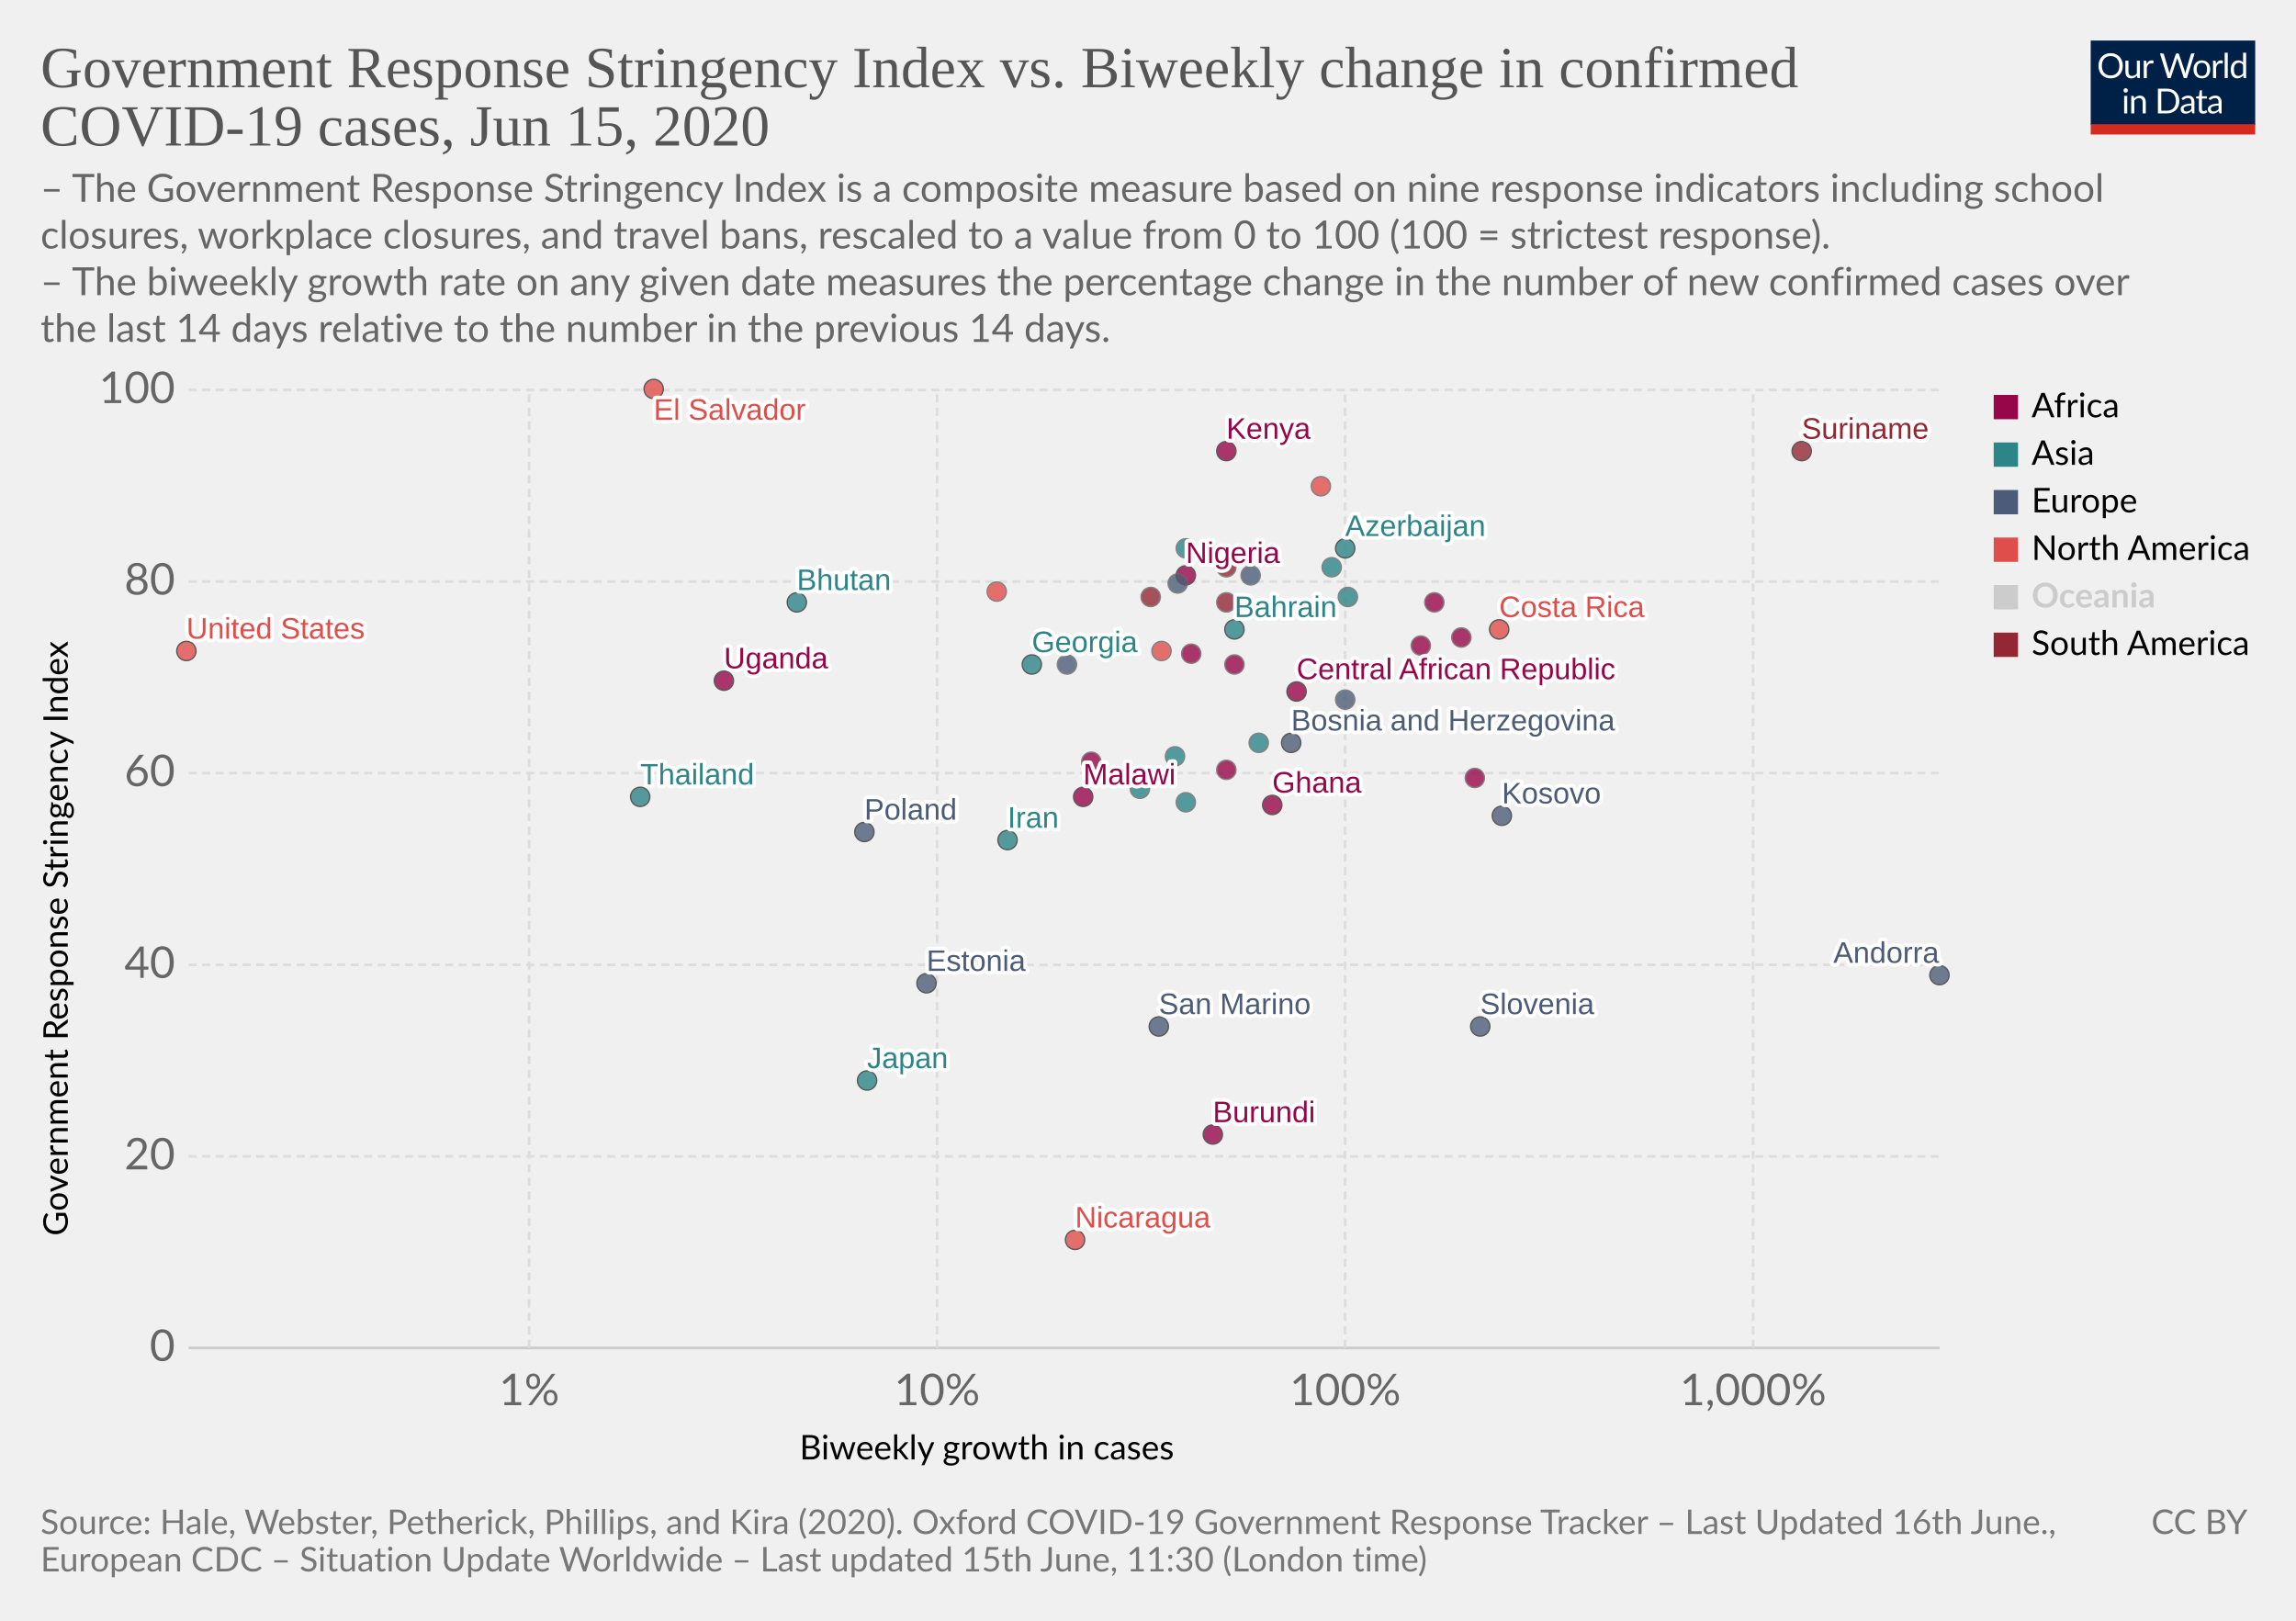
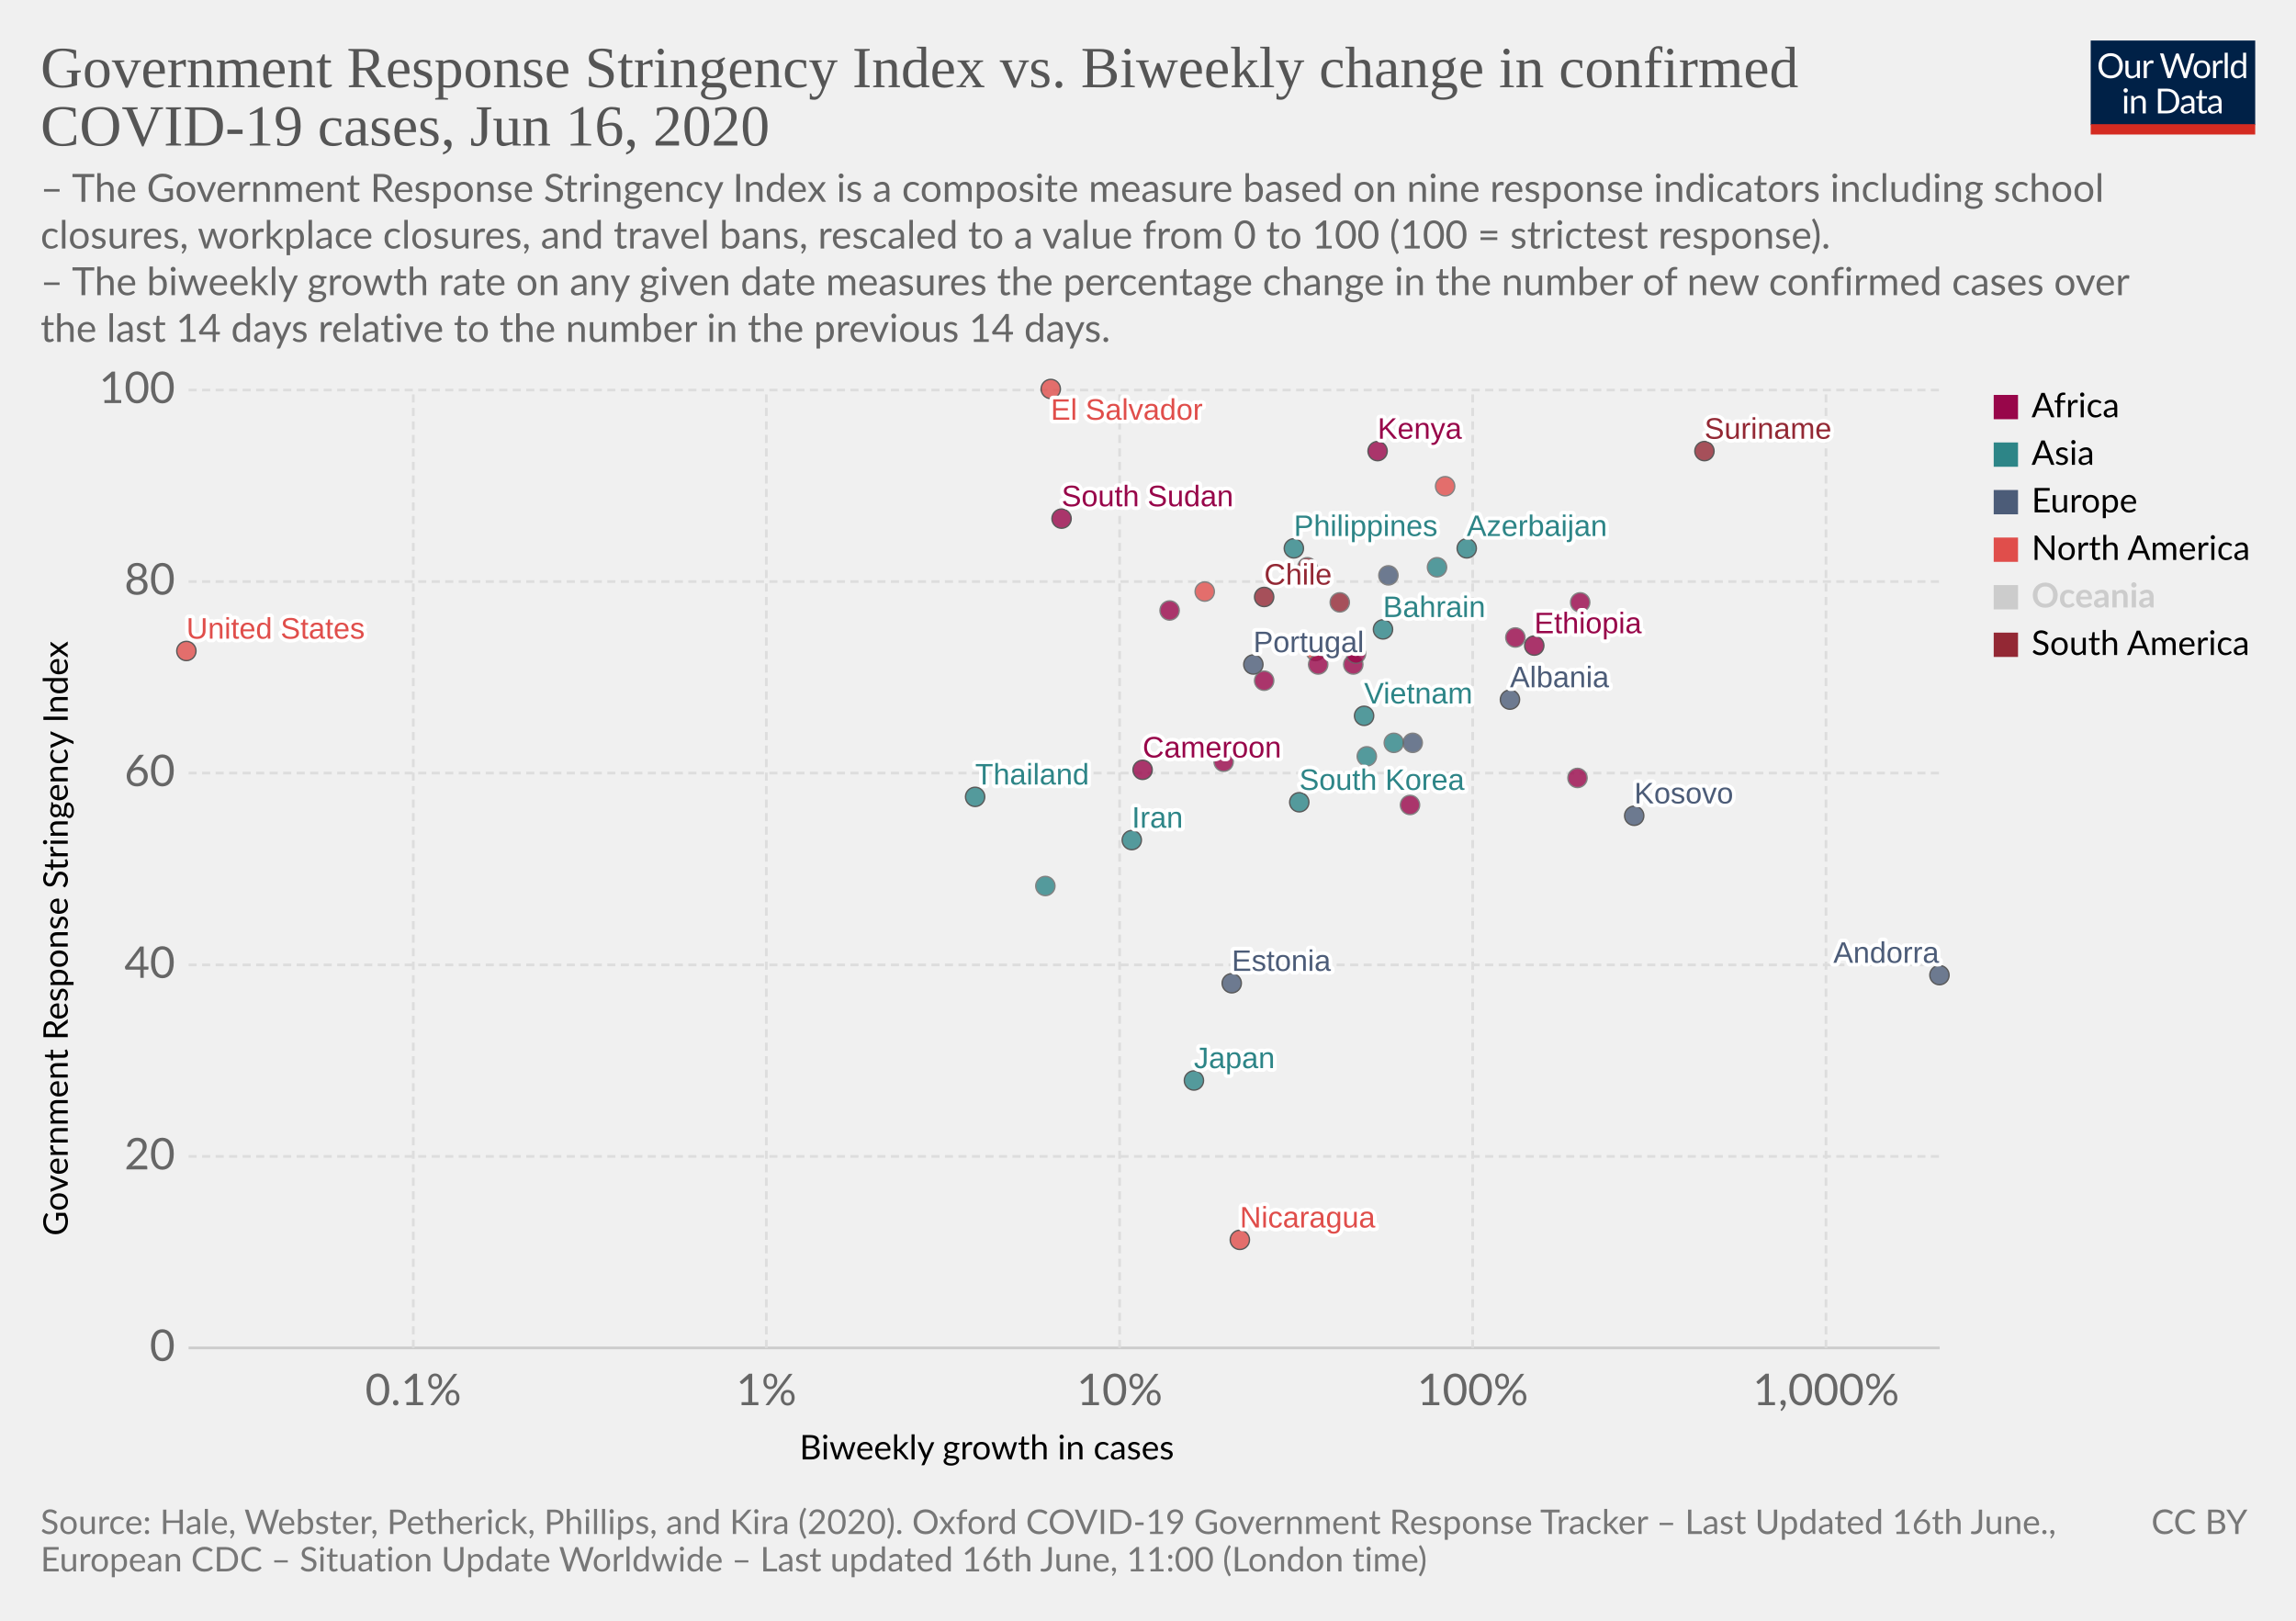
<svg xmlns="http://www.w3.org/2000/svg" version="1.1" style="background-color:#fff;-webkit-font-smoothing:antialiased" width="850" height="600" viewBox="0 0 850 600" font-family="Lato,'Helvetica Neue',Helvetica,Arial,sans-serif" font-size="18" text-rendering="optimizeLegibility">
  <g class="HeaderView">
    <g transform="matrix(.29 0 0 .29 774 15)">
      <svg width="210" height="120" viewBox="0 0 210 120" fill="none">
        <g clip-path="url(#clip0)">
          <path d="M0 0h210v107.89H0V0z" fill="#002147" />
          <path d="M40.98 32.25c0 2.36-.38 4.53-1.12 6.51a14.26 14.26 0 01-8.1 8.4c-1.9.78-4.02 1.17-6.34 1.17a16.6 16.6 0 01-6.33-1.17 14.31 14.31 0 01-8.08-8.4 18.29 18.29 0 01-1.12-6.51c0-2.36.38-4.53 1.12-6.5a14.32 14.32 0 018.07-8.44c1.92-.8 4.03-1.19 6.34-1.19 2.32 0 4.43.4 6.34 1.19 1.92.8 3.56 1.9 4.93 3.34a14.87 14.87 0 013.17 5.1 18.1 18.1 0 011.12 6.5zm-4.38 0c0-1.94-.26-3.68-.8-5.22a10.91 10.91 0 00-2.24-3.89 9.68 9.68 0 00-3.52-2.46 11.95 11.95 0 00-4.62-.86c-1.68 0-3.21.28-4.6.86a9.88 9.88 0 00-3.54 2.46 10.91 10.91 0 00-2.24 3.9c-.53 1.53-.8 3.27-.8 5.2 0 1.94.27 3.68.8 5.22a11.17 11.17 0 002.24 3.9 10.01 10.01 0 003.55 2.44c1.38.56 2.9.83 4.6.83 1.7 0 3.24-.27 4.61-.83a9.8 9.8 0 003.52-2.44 11.17 11.17 0 002.25-3.9c.53-1.54.8-3.28.8-5.21zm26.22-6.54V48H60.5c-.56 0-.9-.27-1.05-.81l-.31-2.4a12.45 12.45 0 01-3.26 2.6c-1.2.64-2.58.96-4.13.96-1.22 0-2.3-.2-3.24-.6a6.52 6.52 0 01-2.33-1.7 7.37 7.37 0 01-1.43-2.67c-.3-1.04-.46-2.2-.46-3.45V25.7h3.91v14.22c0 1.68.38 2.99 1.15 3.91.77.93 1.96 1.39 3.54 1.39 1.16 0 2.24-.27 3.23-.82a10.42 10.42 0 002.8-2.28V25.7h3.91zm8.61 4.47a9.94 9.94 0 012.6-3.56 5.64 5.64 0 013.76-1.3c.47 0 .92.05 1.34.15.44.1.83.27 1.17.49l-.3 2.92c-.09.37-.3.55-.66.55-.2 0-.5-.04-.9-.13a6.21 6.21 0 00-3.24.18c-.54.2-1.03.5-1.47.92-.42.4-.81.9-1.17 1.5-.33.58-.64 1.26-.92 2.02V48H67.7V25.71h2.25c.42 0 .72.08.88.25.16.16.27.44.33.83l.26 3.39zm61.16-13.7L122.75 48h-3.82l-7.99-24.05a21.95 21.95 0 01-.42-1.58 38.36 38.36 0 01-.44 1.58L102.05 48h-3.83L88.4 16.47h3.54c.38 0 .7.1.95.29.26.2.43.43.5.73l6.52 21.9c.1.4.2.83.28 1.28.1.46.2.94.29 1.46l.3-1.46c.12-.47.25-.9.38-1.27l7.41-21.91c.1-.25.26-.48.51-.69.27-.22.58-.33.95-.33h1.23c.38 0 .69.1.92.29.24.2.41.43.53.73l7.4 21.9a28.4 28.4 0 01.68 2.62 29.52 29.52 0 01.52-2.61l6.54-21.91c.07-.27.23-.5.48-.7.27-.21.58-.32.95-.32h3.32zm9.35 8.88c1.63 0 3.1.27 4.4.82a9.43 9.43 0 015.46 5.94c.5 1.4.74 2.98.74 4.73 0 1.76-.25 3.34-.74 4.75a9.43 9.43 0 01-5.46 5.92c-1.3.52-2.77.79-4.4.79-1.64 0-3.12-.27-4.44-.8a9.42 9.42 0 01-3.35-2.3c-.92-1-1.63-2.2-2.13-3.61-.49-1.41-.73-3-.73-4.75s.24-3.33.73-4.73c.5-1.43 1.2-2.64 2.13-3.63a9.4 9.4 0 013.35-2.31c1.32-.55 2.8-.82 4.44-.82zm0 19.89c2.2 0 3.84-.73 4.93-2.2 1.08-1.48 1.63-3.54 1.63-6.18 0-2.66-.55-4.72-1.63-6.2-1.09-1.49-2.73-2.23-4.93-2.23-1.12 0-2.09.2-2.93.57a5.7 5.7 0 00-2.06 1.65 7.5 7.5 0 00-1.24 2.67c-.26 1.04-.4 2.22-.4 3.54 0 2.64.55 4.7 1.64 6.18 1.1 1.47 2.76 2.2 4.99 2.2zm17.97-15.07a9.94 9.94 0 012.6-3.56 5.64 5.64 0 013.76-1.3c.47 0 .91.05 1.34.15.44.1.83.27 1.16.49l-.28 2.92c-.09.37-.31.55-.66.55-.2 0-.5-.04-.9-.13a6.2 6.2 0 00-3.24.18c-.54.2-1.03.5-1.47.92-.43.4-.82.9-1.17 1.5a13.1 13.1 0 00-.92 2.02V48h-3.94V25.71h2.24c.43 0 .72.08.88.25.17.16.28.44.33.83l.27 3.39zm15.04-14.59V48h-3.92V15.6h3.92zm19.55 15.43a6.22 6.22 0 00-2.38-2.05 6.7 6.7 0 00-2.86-.6c-2.07 0-3.66.75-4.77 2.23-1.12 1.48-1.68 3.6-1.68 6.33 0 1.46.13 2.7.38 3.74a7.29 7.29 0 001.1 2.56 4.35 4.35 0 001.78 1.45c.7.3 1.5.46 2.4.46 1.29 0 2.41-.3 3.36-.88a9.6 9.6 0 002.67-2.49V31.02zm3.91-15.43V48h-2.33c-.56 0-.9-.27-1.06-.81l-.35-2.71a12.13 12.13 0 01-3.25 2.77 8.28 8.28 0 01-4.23 1.06 7.31 7.31 0 01-6.14-2.9c-.73-.96-1.3-2.15-1.69-3.57a18.35 18.35 0 01.07-9.48 11.29 11.29 0 011.89-3.7 8.7 8.7 0 017.06-3.34 7.96 7.96 0 016.12 2.62V15.59h3.91zM46.61 70.71V93H42.7V70.71h3.91zm.84-7c0 .39-.08.75-.24 1.09a2.81 2.81 0 01-1.52 1.47 2.67 2.67 0 01-2.16 0 2.9 2.9 0 01-1.45-1.47 2.67 2.67 0 010-2.16c.15-.35.35-.65.6-.9.25-.27.53-.47.85-.62a2.67 2.67 0 012.16 0c.35.15.65.35.9.62.27.25.47.55.62.9.16.34.24.7.24 1.08zm7.97 10.24c.49-.54 1-1.04 1.54-1.48a9.85 9.85 0 013.66-1.84 8.96 8.96 0 015.43.35c.94.4 1.72.97 2.33 1.71a7.36 7.36 0 011.43 2.67c.32 1.04.49 2.19.49 3.45V93h-3.94V78.81c0-1.69-.4-3-1.17-3.92-.76-.93-1.93-1.4-3.5-1.4a6.6 6.6 0 00-3.25.83c-1 .56-1.92 1.31-2.77 2.27V93h-3.94V70.71h2.35c.56 0 .9.28 1.04.82l.3 2.42zm57.7 3.3c0 2.36-.37 4.5-1.11 6.44a14.3 14.3 0 01-3.17 4.98 14.1 14.1 0 01-4.93 3.2c-1.9.76-4.02 1.13-6.33 1.13H85.8V61.47h11.77c2.31 0 4.42.39 6.33 1.15a13.8 13.8 0 018.1 8.18 17.75 17.75 0 011.12 6.45zm-4.37 0c0-1.94-.26-3.67-.8-5.2a10.94 10.94 0 00-2.23-3.87 9.57 9.57 0 00-3.53-2.42 12.23 12.23 0 00-4.61-.83h-7.5v24.62h7.5c1.7 0 3.24-.28 4.61-.84a9.7 9.7 0 003.53-2.4 10.94 10.94 0 002.24-3.87c.53-1.53.8-3.26.8-5.2zm19.8 5.72c-1.8.06-3.34.2-4.62.44-1.26.22-2.3.51-3.1.88-.8.36-1.37.8-1.74 1.3-.35.5-.53 1.05-.53 1.67 0 .58.1 1.1.3 1.52a3 3 0 00.76 1.05c.34.27.73.46 1.17.6.45.11.94.17 1.45.17a7.28 7.28 0 003.5-.81 11.95 11.95 0 002.82-2.2v-4.62zm-12.65-9.11a12.73 12.73 0 013.98-2.66c1.43-.59 3-.88 4.73-.88 1.25 0 2.36.2 3.33.61a6.81 6.81 0 013.94 4.38c.33 1.04.5 2.19.5 3.43V93h-1.74a1.8 1.8 0 01-.88-.18c-.2-.13-.36-.38-.48-.74l-.44-2.12c-.59.55-1.16 1.03-1.72 1.46a9.48 9.48 0 01-3.74 1.7c-.69.15-1.46.23-2.3.23-.87 0-1.69-.12-2.45-.35a5.34 5.34 0 01-3.34-2.93 6.64 6.64 0 01-.49-2.64c0-.88.25-1.72.73-2.53a6.33 6.33 0 012.35-2.17c1.09-.63 2.5-1.15 4.25-1.54 1.75-.41 3.89-.65 6.42-.7v-1.75c0-1.73-.37-3.03-1.12-3.91-.75-.9-1.84-1.34-3.28-1.34-.97 0-1.78.12-2.44.37-.64.23-1.2.5-1.7.81l-1.23.82c-.33.23-.67.35-1 .35-.27 0-.5-.07-.69-.2a2.1 2.1 0 01-.48-.53l-.7-1.25zm27.67 19.5c-1.76 0-3.12-.5-4.07-1.48-.94-.98-1.41-2.4-1.41-4.25V74h-2.68a.9.9 0 01-.6-.2c-.16-.14-.24-.36-.24-.66v-1.56l3.65-.46.9-6.89a.9.9 0 01.29-.52.88.88 0 01.62-.22H142v7.67h6.44V74H142v13.38c0 .94.22 1.63.68 2.09.45.45 1.04.68 1.76.68a3.21 3.21 0 001.85-.53l.55-.35c.16-.12.3-.18.41-.18.2 0 .4.13.55.38l1.15 1.87a7.45 7.45 0 01-2.44 1.5c-.96.35-1.94.52-2.95.52zm19.68-10.4c-1.8.07-3.34.21-4.62.45-1.26.22-2.3.51-3.1.88-.8.36-1.37.8-1.74 1.3-.35.5-.53 1.05-.53 1.67 0 .58.1 1.1.3 1.52.18.42.44.77.76 1.05.34.27.73.46 1.17.6.45.11.94.17 1.45.17a7.3 7.3 0 003.5-.81 12.04 12.04 0 002.82-2.2v-4.62zm-12.65-9.1a12.72 12.72 0 013.99-2.66c1.42-.59 3-.88 4.72-.88 1.25 0 2.36.2 3.33.61a6.81 6.81 0 013.94 4.38c.33 1.04.5 2.19.5 3.43V93h-1.74a1.8 1.8 0 01-.88-.18c-.2-.13-.36-.38-.48-.74l-.44-2.12c-.59.55-1.16 1.03-1.72 1.46a9.48 9.48 0 01-3.74 1.7c-.69.15-1.46.23-2.3.23-.87 0-1.69-.12-2.45-.35a5.33 5.33 0 01-3.34-2.93 6.62 6.62 0 01-.49-2.64c0-.88.25-1.72.73-2.53a6.33 6.33 0 012.35-2.17c1.09-.63 2.5-1.15 4.25-1.54a31.2 31.2 0 016.42-.7v-1.75c0-1.73-.37-3.03-1.12-3.91-.75-.9-1.84-1.34-3.28-1.34-.97 0-1.78.12-2.44.37-.64.23-1.2.5-1.7.81-.46.3-.87.57-1.22.82-.34.23-.68.35-1.02.35-.26 0-.49-.07-.68-.2a1.88 1.88 0 01-.48-.53l-.7-1.25z" fill="#fff" />
          <path fill="#D42B21" d="M0 106.79h210V120H0z" />
        </g>
        <defs>
          <clipPath id="clip0">
            <path fill="#fff" d="M0 0h210v120H0z" />
          </clipPath>
        </defs>
      </svg>
    </g>
    <a href="https://ourworldindata.org/grapher/government-response-stringency-index-vs-biweekly-change-in-confirmed-covid-19-cases" target="_blank" font-family="&quot;Playfair Display&quot;,Georgia,&quot;Times New Roman&quot;,serif">
      <text font-size="21.6" x="15" y="32.3" fill="#555">
        <tspan x="15" y="32.28">Government Response Stringency Index vs. Biweekly change in confirmed</tspan>
-         <tspan x="15" y="53.88">COVID-19 cases, Jun 15, 2020</tspan>
+         <tspan x="15" y="53.88">COVID-19 cases, Jun 16, 2020</tspan>
      </text>
    </a>
    <text font-size="14.4" x="15" y="74.7" fill="#666">
      <tspan x="15" y="74.72">– The Government Response Stringency Index is a composite measure based on nine response indicators including school</tspan>
      <tspan x="15" y="92">closures, workplace closures, and travel bans, rescaled to a value from 0 to 100 (100 = strictest response).</tspan>
      <tspan x="15" y="109.28"> – The biweekly growth rate on any given date measures the percentage change in the number of new confirmed cases over</tspan>
      <tspan x="15" y="126.56">the last 14 days relative to the number in the previous 14 days.</tspan>
    </text>
  </g>
  <g>
    <g class="AxisBoxView">
      <g class="HorizontalAxis">
        <text font-size="12.6" x="296" y="540.3">
          <tspan x="295.99" y="540.28">Biweekly growth in cases</tspan>
        </text>
-         <text x="195.9" y="520.2" fill="#666" text-anchor="middle" font-size="16.2">1%</text>
-         <text x="346.9" y="520.2" fill="#666" text-anchor="middle" font-size="16.2">10%</text>
-         <text x="498" y="520.2" fill="#666" text-anchor="middle" font-size="16.2">100%</text>
-         <text x="649" y="520.2" fill="#666" text-anchor="middle" font-size="16.2">1,000%</text>
+         <text x="153" y="520.2" fill="#666" text-anchor="middle" font-size="16.2">0.1%</text>
+         <text x="283.7" y="520.2" fill="#666" text-anchor="middle" font-size="16.2">1%</text>
+         <text x="414.5" y="520.2" fill="#666" text-anchor="middle" font-size="16.2">10%</text>
+         <text x="545.2" y="520.2" fill="#666" text-anchor="middle" font-size="16.2">100%</text>
+         <text x="676" y="520.2" fill="#666" text-anchor="middle" font-size="16.2">1,000%</text>
      </g>
      <g class="VerticalAxis">
        <text font-size="12.6" x="-457.5" y="25.1" transform="rotate(-90)">
          <tspan x="-457.5" y="25.08">Government Response Stringency Index</tspan>
        </text>
        <text x="64.82" y="499" fill="#666" dominant-baseline="middle" text-anchor="end" font-size="16.2">0</text>
        <text x="64.82" y="428.1" fill="#666" dominant-baseline="middle" text-anchor="end" font-size="16.2">20</text>
        <text x="64.82" y="357.2" fill="#666" dominant-baseline="middle" text-anchor="end" font-size="16.2">40</text>
        <text x="64.82" y="286.2" fill="#666" dominant-baseline="middle" text-anchor="end" font-size="16.2">60</text>
        <text x="64.82" y="215.3" fill="#666" dominant-baseline="middle" text-anchor="end" font-size="16.2">80</text>
        <text x="64.82" y="144.4" fill="#666" dominant-baseline="middle" text-anchor="end" font-size="16.2">100</text>
      </g>
      <g class="AxisGridLines">
        <path stroke="#ccc" d="M69.82 499h648.27" />
        <path stroke="#ddd" stroke-dasharray="3,2" d="M69.82 428.1h648.27M69.82 357.2h648.27M69.82 286.2h648.27M69.82 215.3h648.27M69.82 144.4h648.27" />
      </g>
      <g class="AxisGridLines" stroke="#ddd" stroke-dasharray="3,2">
-         <path d="M195.9 499V144.4M346.9 499V144.4M498 499V144.4M649 499V144.4" />
+         <path d="M153 499V144.4M283.7 499V144.4M414.5 499V144.4M545.2 499V144.4M676 499V144.4" />
      </g>
    </g>
    <g class="PointsWithLabels clickable" clip-path="url(#a)" font-family="Arial, sans-serif">
      <path fill="rgba(255,255,255,0)" d="M69.82 144.4H718.1V499H69.82z" />
      <defs>
        <clipPath id="a">
          <path d="M59.82 134.4H728.1V509H59.82z" />
        </clipPath>
      </defs>
      <g class="key-Azerbaijan_0">
-         <circle cx="498" cy="203" r="3.57" fill="#2D8587" opacity=".8" stroke="#333" stroke-width=".5" />
+         <circle cx="543" cy="203" r="3.57" fill="#2D8587" opacity=".8" stroke="#333" stroke-width=".5" />
      </g>
      <g class="key-Bahrain_0">
-         <circle cx="457" cy="233" r="3.57" fill="#2D8587" opacity=".8" stroke="#333" stroke-width=".5" />
+         <circle cx="512" cy="233" r="3.57" fill="#2D8587" opacity=".8" stroke="#333" stroke-width=".5" />
      </g>
      <g class="key-Chile_0">
-         <circle cx="426" cy="221" r="3.57" fill="#932834" opacity=".8" stroke="#666" stroke-width=".5" />
-       </g>
-       <g class="key-China_0">
-         <circle cx="499" cy="221" r="3.57" fill="#2D8587" opacity=".8" stroke="#666" stroke-width=".5" />
-       </g>
-       <g class="key-Costa-Rica_0">
-         <circle cx="555" cy="233" r="3.57" fill="#E04E4B" opacity=".8" stroke="#333" stroke-width=".5" />
+         <circle cx="468" cy="221" r="3.57" fill="#932834" opacity=".8" stroke="#333" stroke-width=".5" />
      </g>
      <g class="key-Dominican-Republic_0">
-         <circle cx="369" cy="219" r="3.57" fill="#E04E4B" opacity=".8" stroke="#666" stroke-width=".5" />
+         <circle cx="446" cy="219" r="3.57" fill="#E04E4B" opacity=".8" stroke="#666" stroke-width=".5" />
      </g>
      <g class="key-Egypt_0">
-         <circle cx="457" cy="246" r="3.57" fill="#98064A" opacity=".8" stroke="#666" stroke-width=".5" />
+         <circle cx="501" cy="246" r="3.57" fill="#98064A" opacity=".8" stroke="#666" stroke-width=".5" />
      </g>
      <g class="key-Estonia_0">
-         <circle cx="343" cy="364" r="3.57" fill="#4C5C78" opacity=".8" stroke="#333" stroke-width=".5" />
-       </g>
-       <g class="key-Georgia_0">
-         <circle cx="382" cy="246" r="3.57" fill="#2D8587" opacity=".8" stroke="#333" stroke-width=".5" />
-       </g>
-       <g class="key-Burundi_0">
-         <circle cx="449" cy="420" r="3.57" fill="#98064A" opacity=".8" stroke="#333" stroke-width=".5" />
+         <circle cx="456" cy="364" r="3.57" fill="#4C5C78" opacity=".8" stroke="#333" stroke-width=".5" />
+       </g>
+       <g class="key-South-Sudan_0">
+         <circle cx="393" cy="192" r="3.57" fill="#98064A" opacity=".8" stroke="#333" stroke-width=".5" />
      </g>
      <g class="key-Kosovo_0">
-         <circle cx="556" cy="302" r="3.57" fill="#4C5C78" opacity=".8" stroke="#333" stroke-width=".5" />
-       </g>
-       <g class="key-Malawi_0">
-         <circle cx="401" cy="295" r="3.57" fill="#98064A" opacity=".8" stroke="#333" stroke-width=".5" />
-       </g>
-       <g class="key-Indonesia_0">
-         <circle cx="422" cy="292" r="3.57" fill="#2D8587" opacity=".8" stroke="#666" stroke-width=".5" />
+         <circle cx="605" cy="302" r="3.57" fill="#4C5C78" opacity=".8" stroke="#333" stroke-width=".5" />
      </g>
      <g class="key-Iran_0">
-         <circle cx="373" cy="311" r="3.57" fill="#2D8587" opacity=".8" stroke="#333" stroke-width=".5" />
+         <circle cx="419" cy="311" r="3.57" fill="#2D8587" opacity=".8" stroke="#333" stroke-width=".5" />
      </g>
      <g class="key-Japan_0">
-         <circle cx="321" cy="400" r="3.57" fill="#2D8587" opacity=".8" stroke="#333" stroke-width=".5" />
+         <circle cx="442" cy="400" r="3.57" fill="#2D8587" opacity=".8" stroke="#333" stroke-width=".5" />
      </g>
      <g class="key-Kenya_0">
-         <circle cx="454" cy="167" r="3.57" fill="#98064A" opacity=".8" stroke="#333" stroke-width=".5" />
+         <circle cx="510" cy="167" r="3.57" fill="#98064A" opacity=".8" stroke="#333" stroke-width=".5" />
      </g>
      <g class="key-South-Korea_0">
-         <circle cx="439" cy="297" r="3.57" fill="#2D8587" opacity=".8" stroke="#666" stroke-width=".5" />
+         <circle cx="481" cy="297" r="3.57" fill="#2D8587" opacity=".8" stroke="#333" stroke-width=".5" />
      </g>
      <g class="key-Mexico_0">
-         <circle cx="430" cy="241" r="3.57" fill="#E04E4B" opacity=".8" stroke="#666" stroke-width=".5" />
+         <circle cx="487" cy="241" r="3.57" fill="#E04E4B" opacity=".8" stroke="#666" stroke-width=".5" />
      </g>
      <g class="key-Nigeria_0">
-         <circle cx="439" cy="213" r="3.57" fill="#98064A" opacity=".8" stroke="#333" stroke-width=".5" />
+         <circle cx="490" cy="213" r="3.57" fill="#98064A" opacity=".8" stroke="#666" stroke-width=".5" />
      </g>
      <g class="key-Nicaragua_0">
-         <circle cx="398" cy="459" r="3.57" fill="#E04E4B" opacity=".8" stroke="#333" stroke-width=".5" />
+         <circle cx="459" cy="459" r="3.57" fill="#E04E4B" opacity=".8" stroke="#333" stroke-width=".5" />
      </g>
      <g class="key-Oman_0">
-         <circle cx="493" cy="210" r="3.57" fill="#2D8587" opacity=".8" stroke="#666" stroke-width=".5" />
+         <circle cx="532" cy="210" r="3.57" fill="#2D8587" opacity=".8" stroke="#666" stroke-width=".5" />
      </g>
      <g class="key-Panama_0">
-         <circle cx="489" cy="180" r="3.57" fill="#E04E4B" opacity=".8" stroke="#666" stroke-width=".5" />
+         <circle cx="535" cy="180" r="3.57" fill="#E04E4B" opacity=".8" stroke="#666" stroke-width=".5" />
      </g>
      <g class="key-Philippines_0">
-         <circle cx="439" cy="203" r="3.57" fill="#2D8587" opacity=".8" stroke="#666" stroke-width=".5" />
-       </g>
-       <g class="key-Poland_0">
-         <circle cx="320" cy="308" r="3.57" fill="#4C5C78" opacity=".8" stroke="#333" stroke-width=".5" />
+         <circle cx="479" cy="203" r="3.57" fill="#2D8587" opacity=".8" stroke="#333" stroke-width=".5" />
      </g>
      <g class="key-Portugal_0">
-         <circle cx="395" cy="246" r="3.57" fill="#4C5C78" opacity=".8" stroke="#666" stroke-width=".5" />
+         <circle cx="464" cy="246" r="3.57" fill="#4C5C78" opacity=".8" stroke="#333" stroke-width=".5" />
      </g>
      <g class="key-Cote-d__0027Ivoire_0">
-         <circle cx="546" cy="288" r="3.57" fill="#98064A" opacity=".8" stroke="#666" stroke-width=".5" />
+         <circle cx="584" cy="288" r="3.57" fill="#98064A" opacity=".8" stroke="#666" stroke-width=".5" />
+       </g>
+       <g class="key-Turkey_0">
+         <circle cx="387" cy="328" r="3.57" fill="#2D8587" opacity=".8" stroke="#666" stroke-width=".5" />
      </g>
      <g class="key-Ghana_0">
-         <circle cx="471" cy="298" r="3.57" fill="#98064A" opacity=".8" stroke="#333" stroke-width=".5" />
+         <circle cx="522" cy="298" r="3.57" fill="#98064A" opacity=".8" stroke="#666" stroke-width=".5" />
      </g>
      <g class="key-Ethiopia_0">
-         <circle cx="526" cy="239" r="3.57" fill="#98064A" opacity=".8" stroke="#666" stroke-width=".5" />
+         <circle cx="568" cy="239" r="3.57" fill="#98064A" opacity=".8" stroke="#333" stroke-width=".5" />
      </g>
      <g class="key-Mauritania_0">
-         <circle cx="531" cy="223" r="3.57" fill="#98064A" opacity=".8" stroke="#666" stroke-width=".5" />
+         <circle cx="585" cy="223" r="3.57" fill="#98064A" opacity=".8" stroke="#666" stroke-width=".5" />
      </g>
      <g class="key-Suriname_0">
-         <circle cx="667" cy="167" r="3.57" fill="#932834" opacity=".8" stroke="#333" stroke-width=".5" />
-       </g>
-       <g class="key-Central-African-Republic_0">
-         <circle cx="480" cy="256" r="3.57" fill="#98064A" opacity=".8" stroke="#333" stroke-width=".5" />
+         <circle cx="631" cy="167" r="3.57" fill="#932834" opacity=".8" stroke="#333" stroke-width=".5" />
+       </g>
+       <g class="key-Congo_0">
+         <circle cx="488" cy="246" r="3.57" fill="#98064A" opacity=".8" stroke="#666" stroke-width=".5" />
      </g>
      <g class="key-Cape-Verde_0">
-         <circle cx="541" cy="236" r="3.57" fill="#98064A" opacity=".8" stroke="#666" stroke-width=".5" />
+         <circle cx="561" cy="236" r="3.57" fill="#98064A" opacity=".8" stroke="#666" stroke-width=".5" />
      </g>
      <g class="key-El-Salvador_0">
-         <circle cx="242" cy="144" r="3.57" fill="#E04E4B" opacity=".8" stroke="#333" stroke-width=".5" />
-       </g>
-       <g class="key-San-Marino_0">
-         <circle cx="429" cy="380" r="3.57" fill="#4C5C78" opacity=".8" stroke="#333" stroke-width=".5" />
-       </g>
-       <g class="key-Slovenia_0">
-         <circle cx="548" cy="380" r="3.57" fill="#4C5C78" opacity=".8" stroke="#333" stroke-width=".5" />
+         <circle cx="389" cy="144" r="3.57" fill="#E04E4B" opacity=".8" stroke="#333" stroke-width=".5" />
      </g>
      <g class="key-Thailand_0">
-         <circle cx="237" cy="295" r="3.57" fill="#2D8587" opacity=".8" stroke="#333" stroke-width=".5" />
+         <circle cx="361" cy="295" r="3.57" fill="#2D8587" opacity=".8" stroke="#333" stroke-width=".5" />
      </g>
      <g class="key-Uganda_0">
-         <circle cx="268" cy="252" r="3.57" fill="#98064A" opacity=".8" stroke="#333" stroke-width=".5" />
+         <circle cx="468" cy="252" r="3.57" fill="#98064A" opacity=".8" stroke="#666" stroke-width=".5" />
      </g>
      <g class="key-United-States_0">
        <circle cx="69" cy="241" r="3.57" fill="#E04E4B" opacity=".8" stroke="#333" stroke-width=".5" />
      </g>
      <g class="key-Venezuela_0">
-         <circle cx="454" cy="210" r="3.57" fill="#932834" opacity=".8" stroke="#666" stroke-width=".5" />
+         <circle cx="484" cy="210" r="3.57" fill="#932834" opacity=".8" stroke="#666" stroke-width=".5" />
+       </g>
+       <g class="key-Vietnam_0">
+         <circle cx="505" cy="265" r="3.57" fill="#2D8587" opacity=".8" stroke="#333" stroke-width=".5" />
      </g>
      <g class="key-Angola_0">
-         <circle cx="441" cy="242" r="3.57" fill="#98064A" opacity=".8" stroke="#666" stroke-width=".5" />
+         <circle cx="502" cy="242" r="3.57" fill="#98064A" opacity=".8" stroke="#666" stroke-width=".5" />
      </g>
      <g class="key-Andorra_0">
        <circle cx="718" cy="361" r="3.57" fill="#4C5C78" opacity=".8" stroke="#333" stroke-width=".5" />
      </g>
+       <g class="key-Morocco_0">
+         <circle cx="433" cy="226" r="3.57" fill="#98064A" opacity=".8" stroke="#666" stroke-width=".5" />
+       </g>
      <g class="key-Saudi-Arabia_0">
-         <circle cx="435" cy="280" r="3.57" fill="#2D8587" opacity=".8" stroke="#666" stroke-width=".5" />
+         <circle cx="506" cy="280" r="3.57" fill="#2D8587" opacity=".8" stroke="#666" stroke-width=".5" />
      </g>
      <g class="key-Senegal_0">
-         <circle cx="404" cy="282" r="3.57" fill="#98064A" opacity=".8" stroke="#666" stroke-width=".5" />
+         <circle cx="453" cy="282" r="3.57" fill="#98064A" opacity=".8" stroke="#666" stroke-width=".5" />
      </g>
      <g class="key-Bosnia-and-Herzegovina_0">
-         <circle cx="478" cy="275" r="3.57" fill="#4C5C78" opacity=".8" stroke="#333" stroke-width=".5" />
-       </g>
-       <g class="key-Bhutan_0">
-         <circle cx="295" cy="223" r="3.57" fill="#2D8587" opacity=".8" stroke="#333" stroke-width=".5" />
+         <circle cx="523" cy="275" r="3.57" fill="#4C5C78" opacity=".8" stroke="#666" stroke-width=".5" />
      </g>
      <g class="key-Cameroon_0">
-         <circle cx="454" cy="285" r="3.57" fill="#98064A" opacity=".8" stroke="#666" stroke-width=".5" />
+         <circle cx="423" cy="285" r="3.57" fill="#98064A" opacity=".8" stroke="#333" stroke-width=".5" />
      </g>
      <g class="key-Moldova_0">
-         <circle cx="463" cy="213" r="3.57" fill="#4C5C78" opacity=".8" stroke="#666" stroke-width=".5" />
+         <circle cx="514" cy="213" r="3.57" fill="#4C5C78" opacity=".8" stroke="#666" stroke-width=".5" />
      </g>
      <g class="key-Paraguay_0">
-         <circle cx="454" cy="223" r="3.57" fill="#932834" opacity=".8" stroke="#666" stroke-width=".5" />
+         <circle cx="496" cy="223" r="3.57" fill="#932834" opacity=".8" stroke="#666" stroke-width=".5" />
      </g>
      <g class="key-Albania_0">
-         <circle cx="498" cy="259" r="3.57" fill="#4C5C78" opacity=".8" stroke="#666" stroke-width=".5" />
+         <circle cx="559" cy="259" r="3.57" fill="#4C5C78" opacity=".8" stroke="#333" stroke-width=".5" />
      </g>
      <g class="key-Bangladesh_0">
-         <circle cx="466" cy="275" r="3.57" fill="#2D8587" opacity=".8" stroke="#666" stroke-width=".5" />
-       </g>
-       <g class="key-Cyprus_0">
-         <circle cx="436" cy="216" r="3.57" fill="#4C5C78" opacity=".8" stroke="#666" stroke-width=".5" />
+         <circle cx="516" cy="275" r="3.57" fill="#2D8587" opacity=".8" stroke="#666" stroke-width=".5" />
      </g>
      <g class="backgroundLabels" fill="#333" font-size="11" font-weight="400">
-         <text x="498" y="198.43" fill="#fff" stroke="#fff" stroke-linecap="round" stroke-linejoin="round" stroke-width=".25em">Azerbaijan</text>
-         <text x="498" y="198.43" fill="#2D8587">Azerbaijan</text>
-         <text x="457" y="228.43" fill="#fff" stroke="#fff" stroke-linecap="round" stroke-linejoin="round" stroke-width=".25em">Bahrain</text>
-         <text x="457" y="228.43" fill="#2D8587">Bahrain</text>
-         <text x="555" y="228.43" fill="#fff" stroke="#fff" stroke-linecap="round" stroke-linejoin="round" stroke-width=".25em">Costa Rica</text>
-         <text x="555" y="228.43" fill="#E04E4B">Costa Rica</text>
-         <text x="343" y="359.43" fill="#fff" stroke="#fff" stroke-linecap="round" stroke-linejoin="round" stroke-width=".25em">Estonia</text>
-         <text x="343" y="359.43" fill="#4C5C78">Estonia</text>
-         <text x="382" y="241.43" fill="#fff" stroke="#fff" stroke-linecap="round" stroke-linejoin="round" stroke-width=".25em">Georgia</text>
-         <text x="382" y="241.43" fill="#2D8587">Georgia</text>
-         <text x="449" y="415.43" fill="#fff" stroke="#fff" stroke-linecap="round" stroke-linejoin="round" stroke-width=".25em">Burundi</text>
-         <text x="449" y="415.43" fill="#98064A">Burundi</text>
-         <text x="556" y="297.43" fill="#fff" stroke="#fff" stroke-linecap="round" stroke-linejoin="round" stroke-width=".25em">Kosovo</text>
-         <text x="556" y="297.43" fill="#4C5C78">Kosovo</text>
-         <text x="401" y="290.43" fill="#fff" stroke="#fff" stroke-linecap="round" stroke-linejoin="round" stroke-width=".25em">Malawi</text>
-         <text x="401" y="290.43" fill="#98064A">Malawi</text>
-         <text x="373" y="306.43" fill="#fff" stroke="#fff" stroke-linecap="round" stroke-linejoin="round" stroke-width=".25em">Iran</text>
-         <text x="373" y="306.43" fill="#2D8587">Iran</text>
-         <text x="321" y="395.43" fill="#fff" stroke="#fff" stroke-linecap="round" stroke-linejoin="round" stroke-width=".25em">Japan</text>
-         <text x="321" y="395.43" fill="#2D8587">Japan</text>
-         <text x="454" y="162.43" fill="#fff" stroke="#fff" stroke-linecap="round" stroke-linejoin="round" stroke-width=".25em">Kenya</text>
-         <text x="454" y="162.43" fill="#98064A">Kenya</text>
-         <text x="439" y="208.43" fill="#fff" stroke="#fff" stroke-linecap="round" stroke-linejoin="round" stroke-width=".25em">Nigeria</text>
-         <text x="439" y="208.43" fill="#98064A">Nigeria</text>
-         <text x="398" y="454.43" fill="#fff" stroke="#fff" stroke-linecap="round" stroke-linejoin="round" stroke-width=".25em">Nicaragua</text>
-         <text x="398" y="454.43" fill="#E04E4B">Nicaragua</text>
-         <text x="320" y="303.43" fill="#fff" stroke="#fff" stroke-linecap="round" stroke-linejoin="round" stroke-width=".25em">Poland</text>
-         <text x="320" y="303.43" fill="#4C5C78">Poland</text>
-         <text x="471" y="293.43" fill="#fff" stroke="#fff" stroke-linecap="round" stroke-linejoin="round" stroke-width=".25em">Ghana</text>
-         <text x="471" y="293.43" fill="#98064A">Ghana</text>
-         <text x="667" y="162.43" fill="#fff" stroke="#fff" stroke-linecap="round" stroke-linejoin="round" stroke-width=".25em">Suriname</text>
-         <text x="667" y="162.43" fill="#932834">Suriname</text>
-         <text x="480" y="251.43" fill="#fff" stroke="#fff" stroke-linecap="round" stroke-linejoin="round" stroke-width=".25em">Central African Republic</text>
-         <text x="480" y="251.43" fill="#98064A">Central African Republic</text>
-         <text x="242" y="155.4" fill="#fff" stroke="#fff" stroke-linecap="round" stroke-linejoin="round" stroke-width=".25em">El Salvador</text>
-         <text x="242" y="155.4" fill="#E04E4B">El Salvador</text>
-         <text x="429" y="375.43" fill="#fff" stroke="#fff" stroke-linecap="round" stroke-linejoin="round" stroke-width=".25em">San Marino</text>
-         <text x="429" y="375.43" fill="#4C5C78">San Marino</text>
-         <text x="548" y="375.43" fill="#fff" stroke="#fff" stroke-linecap="round" stroke-linejoin="round" stroke-width=".25em">Slovenia</text>
-         <text x="548" y="375.43" fill="#4C5C78">Slovenia</text>
-         <text x="237" y="290.43" fill="#fff" stroke="#fff" stroke-linecap="round" stroke-linejoin="round" stroke-width=".25em">Thailand</text>
-         <text x="237" y="290.43" fill="#2D8587">Thailand</text>
-         <text x="268" y="247.43" fill="#fff" stroke="#fff" stroke-linecap="round" stroke-linejoin="round" stroke-width=".25em">Uganda</text>
-         <text x="268" y="247.43" fill="#98064A">Uganda</text>
+         <text x="543" y="198.43" fill="#fff" stroke="#fff" stroke-linecap="round" stroke-linejoin="round" stroke-width=".25em">Azerbaijan</text>
+         <text x="543" y="198.43" fill="#2D8587">Azerbaijan</text>
+         <text x="512" y="228.43" fill="#fff" stroke="#fff" stroke-linecap="round" stroke-linejoin="round" stroke-width=".25em">Bahrain</text>
+         <text x="512" y="228.43" fill="#2D8587">Bahrain</text>
+         <text x="468" y="216.43" fill="#fff" stroke="#fff" stroke-linecap="round" stroke-linejoin="round" stroke-width=".25em">Chile</text>
+         <text x="468" y="216.43" fill="#932834">Chile</text>
+         <text x="456" y="359.43" fill="#fff" stroke="#fff" stroke-linecap="round" stroke-linejoin="round" stroke-width=".25em">Estonia</text>
+         <text x="456" y="359.43" fill="#4C5C78">Estonia</text>
+         <text x="393" y="187.43" fill="#fff" stroke="#fff" stroke-linecap="round" stroke-linejoin="round" stroke-width=".25em">South Sudan</text>
+         <text x="393" y="187.43" fill="#98064A">South Sudan</text>
+         <text x="605" y="297.43" fill="#fff" stroke="#fff" stroke-linecap="round" stroke-linejoin="round" stroke-width=".25em">Kosovo</text>
+         <text x="605" y="297.43" fill="#4C5C78">Kosovo</text>
+         <text x="419" y="306.43" fill="#fff" stroke="#fff" stroke-linecap="round" stroke-linejoin="round" stroke-width=".25em">Iran</text>
+         <text x="419" y="306.43" fill="#2D8587">Iran</text>
+         <text x="442" y="395.43" fill="#fff" stroke="#fff" stroke-linecap="round" stroke-linejoin="round" stroke-width=".25em">Japan</text>
+         <text x="442" y="395.43" fill="#2D8587">Japan</text>
+         <text x="510" y="162.43" fill="#fff" stroke="#fff" stroke-linecap="round" stroke-linejoin="round" stroke-width=".25em">Kenya</text>
+         <text x="510" y="162.43" fill="#98064A">Kenya</text>
+         <text x="481" y="292.43" fill="#fff" stroke="#fff" stroke-linecap="round" stroke-linejoin="round" stroke-width=".25em">South Korea</text>
+         <text x="481" y="292.43" fill="#2D8587">South Korea</text>
+         <text x="459" y="454.43" fill="#fff" stroke="#fff" stroke-linecap="round" stroke-linejoin="round" stroke-width=".25em">Nicaragua</text>
+         <text x="459" y="454.43" fill="#E04E4B">Nicaragua</text>
+         <text x="479" y="198.43" fill="#fff" stroke="#fff" stroke-linecap="round" stroke-linejoin="round" stroke-width=".25em">Philippines</text>
+         <text x="479" y="198.43" fill="#2D8587">Philippines</text>
+         <text x="464" y="241.43" fill="#fff" stroke="#fff" stroke-linecap="round" stroke-linejoin="round" stroke-width=".25em">Portugal</text>
+         <text x="464" y="241.43" fill="#4C5C78">Portugal</text>
+         <text x="568" y="234.43" fill="#fff" stroke="#fff" stroke-linecap="round" stroke-linejoin="round" stroke-width=".25em">Ethiopia</text>
+         <text x="568" y="234.43" fill="#98064A">Ethiopia</text>
+         <text x="631" y="162.43" fill="#fff" stroke="#fff" stroke-linecap="round" stroke-linejoin="round" stroke-width=".25em">Suriname</text>
+         <text x="631" y="162.43" fill="#932834">Suriname</text>
+         <text x="389" y="155.4" fill="#fff" stroke="#fff" stroke-linecap="round" stroke-linejoin="round" stroke-width=".25em">El Salvador</text>
+         <text x="389" y="155.4" fill="#E04E4B">El Salvador</text>
+         <text x="361" y="290.43" fill="#fff" stroke="#fff" stroke-linecap="round" stroke-linejoin="round" stroke-width=".25em">Thailand</text>
+         <text x="361" y="290.43" fill="#2D8587">Thailand</text>
        <text x="69" y="236.43" fill="#fff" stroke="#fff" stroke-linecap="round" stroke-linejoin="round" stroke-width=".25em">United States</text>
        <text x="69" y="236.43" fill="#E04E4B">United States</text>
+         <text x="505" y="260.43" fill="#fff" stroke="#fff" stroke-linecap="round" stroke-linejoin="round" stroke-width=".25em">Vietnam</text>
+         <text x="505" y="260.43" fill="#2D8587">Vietnam</text>
        <text x="678.73" y="356.43" fill="#fff" stroke="#fff" stroke-linecap="round" stroke-linejoin="round" stroke-width=".25em">Andorra</text>
        <text x="678.73" y="356.43" fill="#4C5C78">Andorra</text>
-         <text x="478" y="270.43" fill="#fff" stroke="#fff" stroke-linecap="round" stroke-linejoin="round" stroke-width=".25em">Bosnia and Herzegovina</text>
-         <text x="478" y="270.43" fill="#4C5C78">Bosnia and Herzegovina</text>
-         <text x="295" y="218.43" fill="#fff" stroke="#fff" stroke-linecap="round" stroke-linejoin="round" stroke-width=".25em">Bhutan</text>
-         <text x="295" y="218.43" fill="#2D8587">Bhutan</text>
+         <text x="423" y="280.43" fill="#fff" stroke="#fff" stroke-linecap="round" stroke-linejoin="round" stroke-width=".25em">Cameroon</text>
+         <text x="423" y="280.43" fill="#98064A">Cameroon</text>
+         <text x="559" y="254.43" fill="#fff" stroke="#fff" stroke-linecap="round" stroke-linejoin="round" stroke-width=".25em">Albania</text>
+         <text x="559" y="254.43" fill="#4C5C78">Albania</text>
      </g>
    </g>
    <g class="ScatterColorLegend clickable" cursor="pointer">
      <g class="legendMark">
        <path fill="#98064A" d="M738.09 146.2h9v9h-9z" />
        <text font-size="12.6" x="752.1" y="154.5">
          <tspan x="752.09" y="154.48">Africa</tspan>
        </text>
      </g>
      <g class="legendMark">
        <path fill="#2D8587" d="M738.09 163.8h9v9h-9z" />
        <text font-size="12.6" x="752.1" y="172.1">
          <tspan x="752.09" y="172.08">Asia</tspan>
        </text>
      </g>
      <g class="legendMark">
        <path fill="#4C5C78" d="M738.09 181.4h9v9h-9z" />
        <text font-size="12.6" x="752.1" y="189.7">
          <tspan x="752.09" y="189.68">Europe</tspan>
        </text>
      </g>
      <g class="legendMark">
        <path fill="#E04E4B" d="M738.09 199h9v9h-9z" />
        <text font-size="12.6" x="752.1" y="207.3">
          <tspan x="752.09" y="207.28">North America</tspan>
        </text>
      </g>
      <g class="legendMark" fill="#ccc">
        <path d="M738.09 216.6h9v9h-9z" />
        <text font-size="12.6" x="752.1" y="224.9" font-weight="700">
          <tspan x="752.09" y="224.88">Oceania</tspan>
        </text>
      </g>
      <g class="legendMark">
        <path fill="#932834" d="M738.09 234.2h9v9h-9z" />
        <text font-size="12.6" x="752.1" y="242.5">
          <tspan x="752.09" y="242.48">South America</tspan>
        </text>
      </g>
    </g>
  </g>
  <g class="SourcesFooter" fill="#777">
    <g class="clickable" fill="#777">
      <text font-size="12.6" x="15" y="567.9">
        <tspan x="15" y="567.88">Source: Hale, Webster, Petherick, Phillips, and Kira (2020). Oxford COVID-19 Government Response Tracker – Last Updated 16th June.,</tspan>
-         <tspan x="15" y="581.74">European CDC – Situation Update Worldwide – Last updated 15th June, 11:30 (London time)</tspan>
+         <tspan x="15" y="581.74">European CDC – Situation Update Worldwide – Last updated 16th June, 11:00 (London time)</tspan>
      </text>
    </g>
    <text font-size="12.6" x="796.4" y="567.9">
      <tspan x="796.44" y="567.88">
        <a class="cclogo" href="http://creativecommons.org/licenses/by/4.0/deed.en_US" target="_blank" fill="#777">CC BY</a>
      </tspan>
    </text>
  </g>
</svg>
